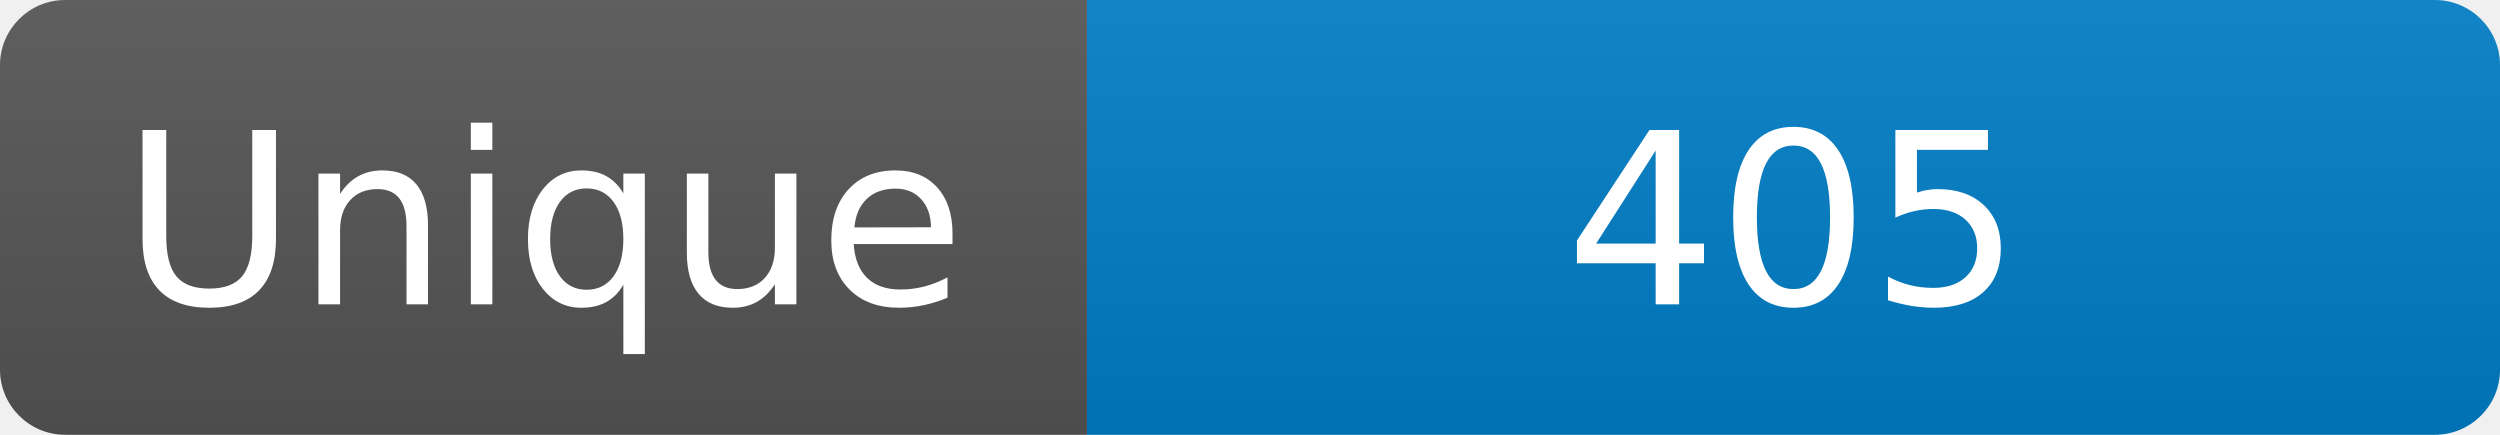
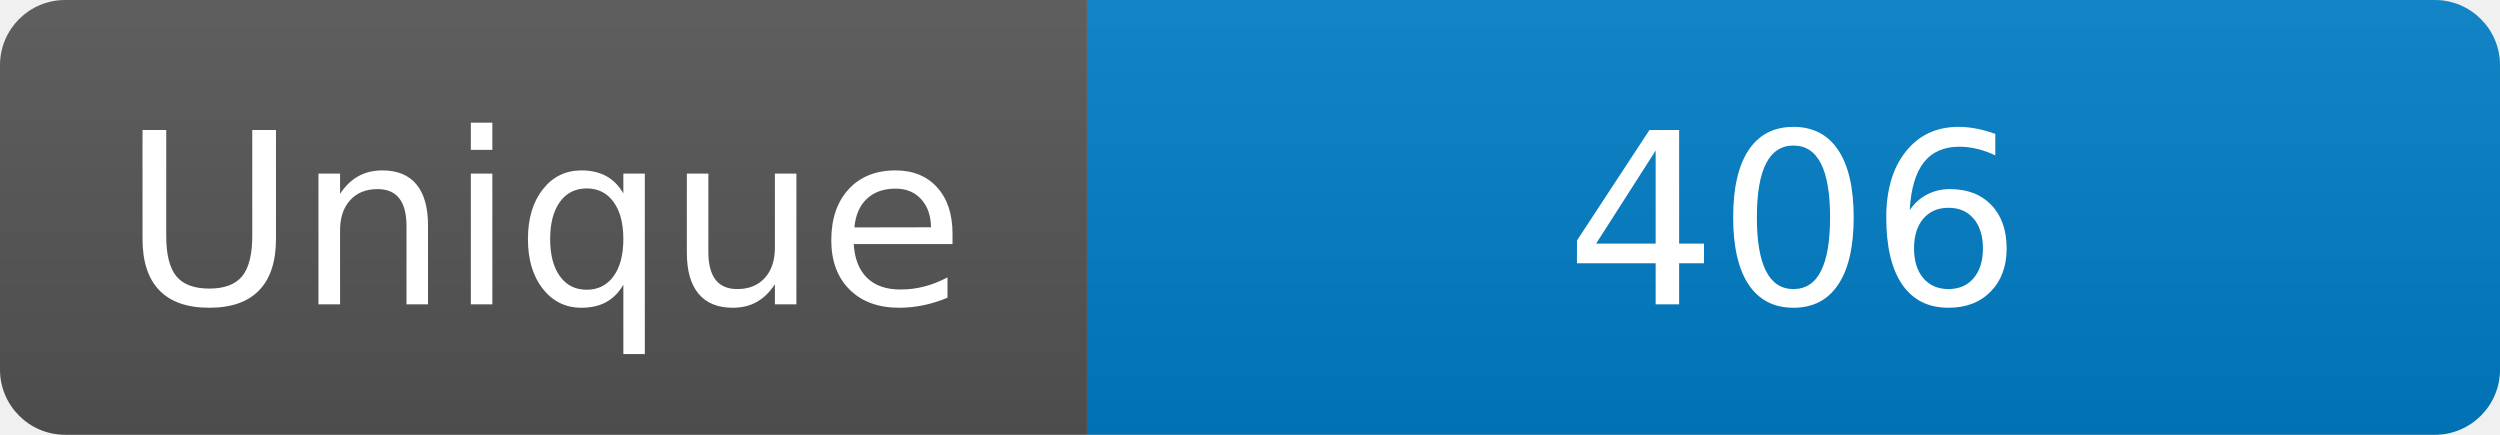
<svg xmlns="http://www.w3.org/2000/svg" width="115" height="20" role="img" aria-label="Maintained?: yes">
  <linearGradient id="s" x2="0" y2="100%">
    <stop offset="0" stop-color="#bbb" stop-opacity=".1" />
    <stop offset="1" stop-opacity=".1" />
  </linearGradient>
  <clipPath id="r">
    <rect width="115" height="20" rx="3" fill="#fff" />
  </clipPath>
  <g clip-path="url(#r)">
    <rect width="50" height="20" fill="#555" />
    <rect x="50" width="160" height="20" fill="#007ec6" />
    <rect width="115" height="20" fill="url(#s)" />
  </g>
  <g fill="#fff" text-anchor="middle" font-family="Verdana,Geneva,DejaVu Sans,sans-serif" font-size="110">
    <text x="250" y="140" transform="scale(.1)" fill="#fff">Unique</text>
-     <text x="825" y="140" transform="scale(.1)" fill="#fff">405</text>
+     <text x="825" y="140" transform="scale(.1)" fill="#fff">406</text>
  </g>
</svg>
